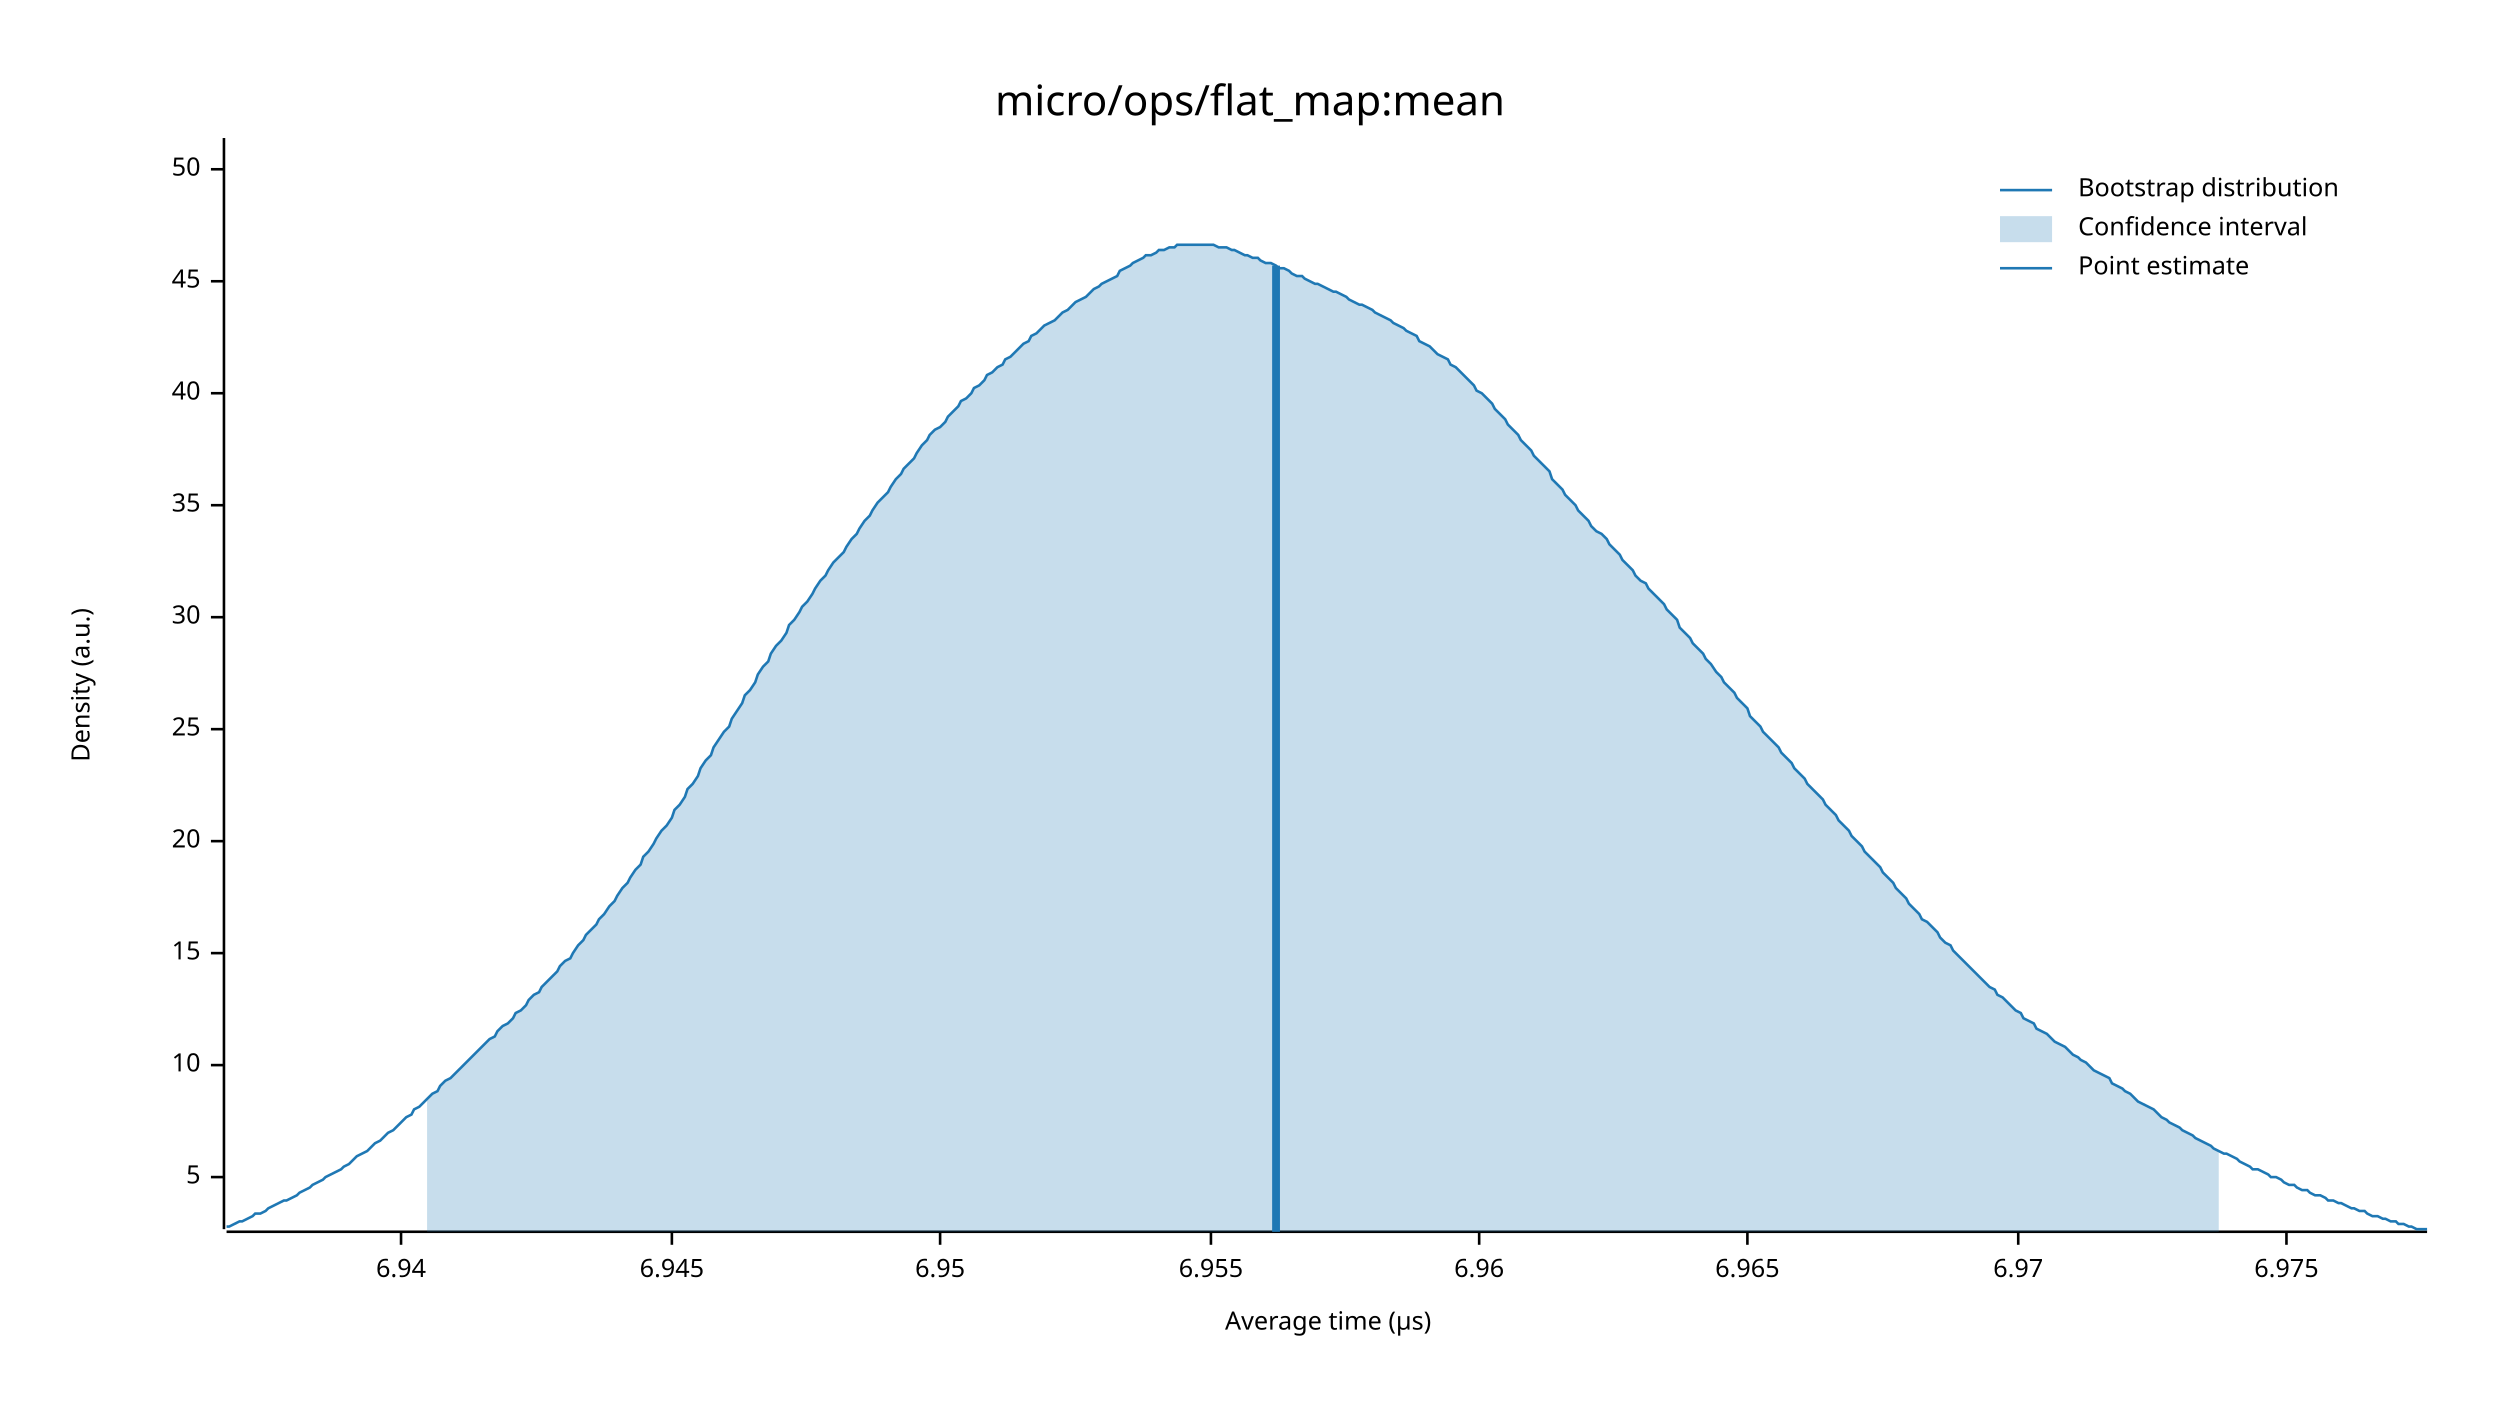
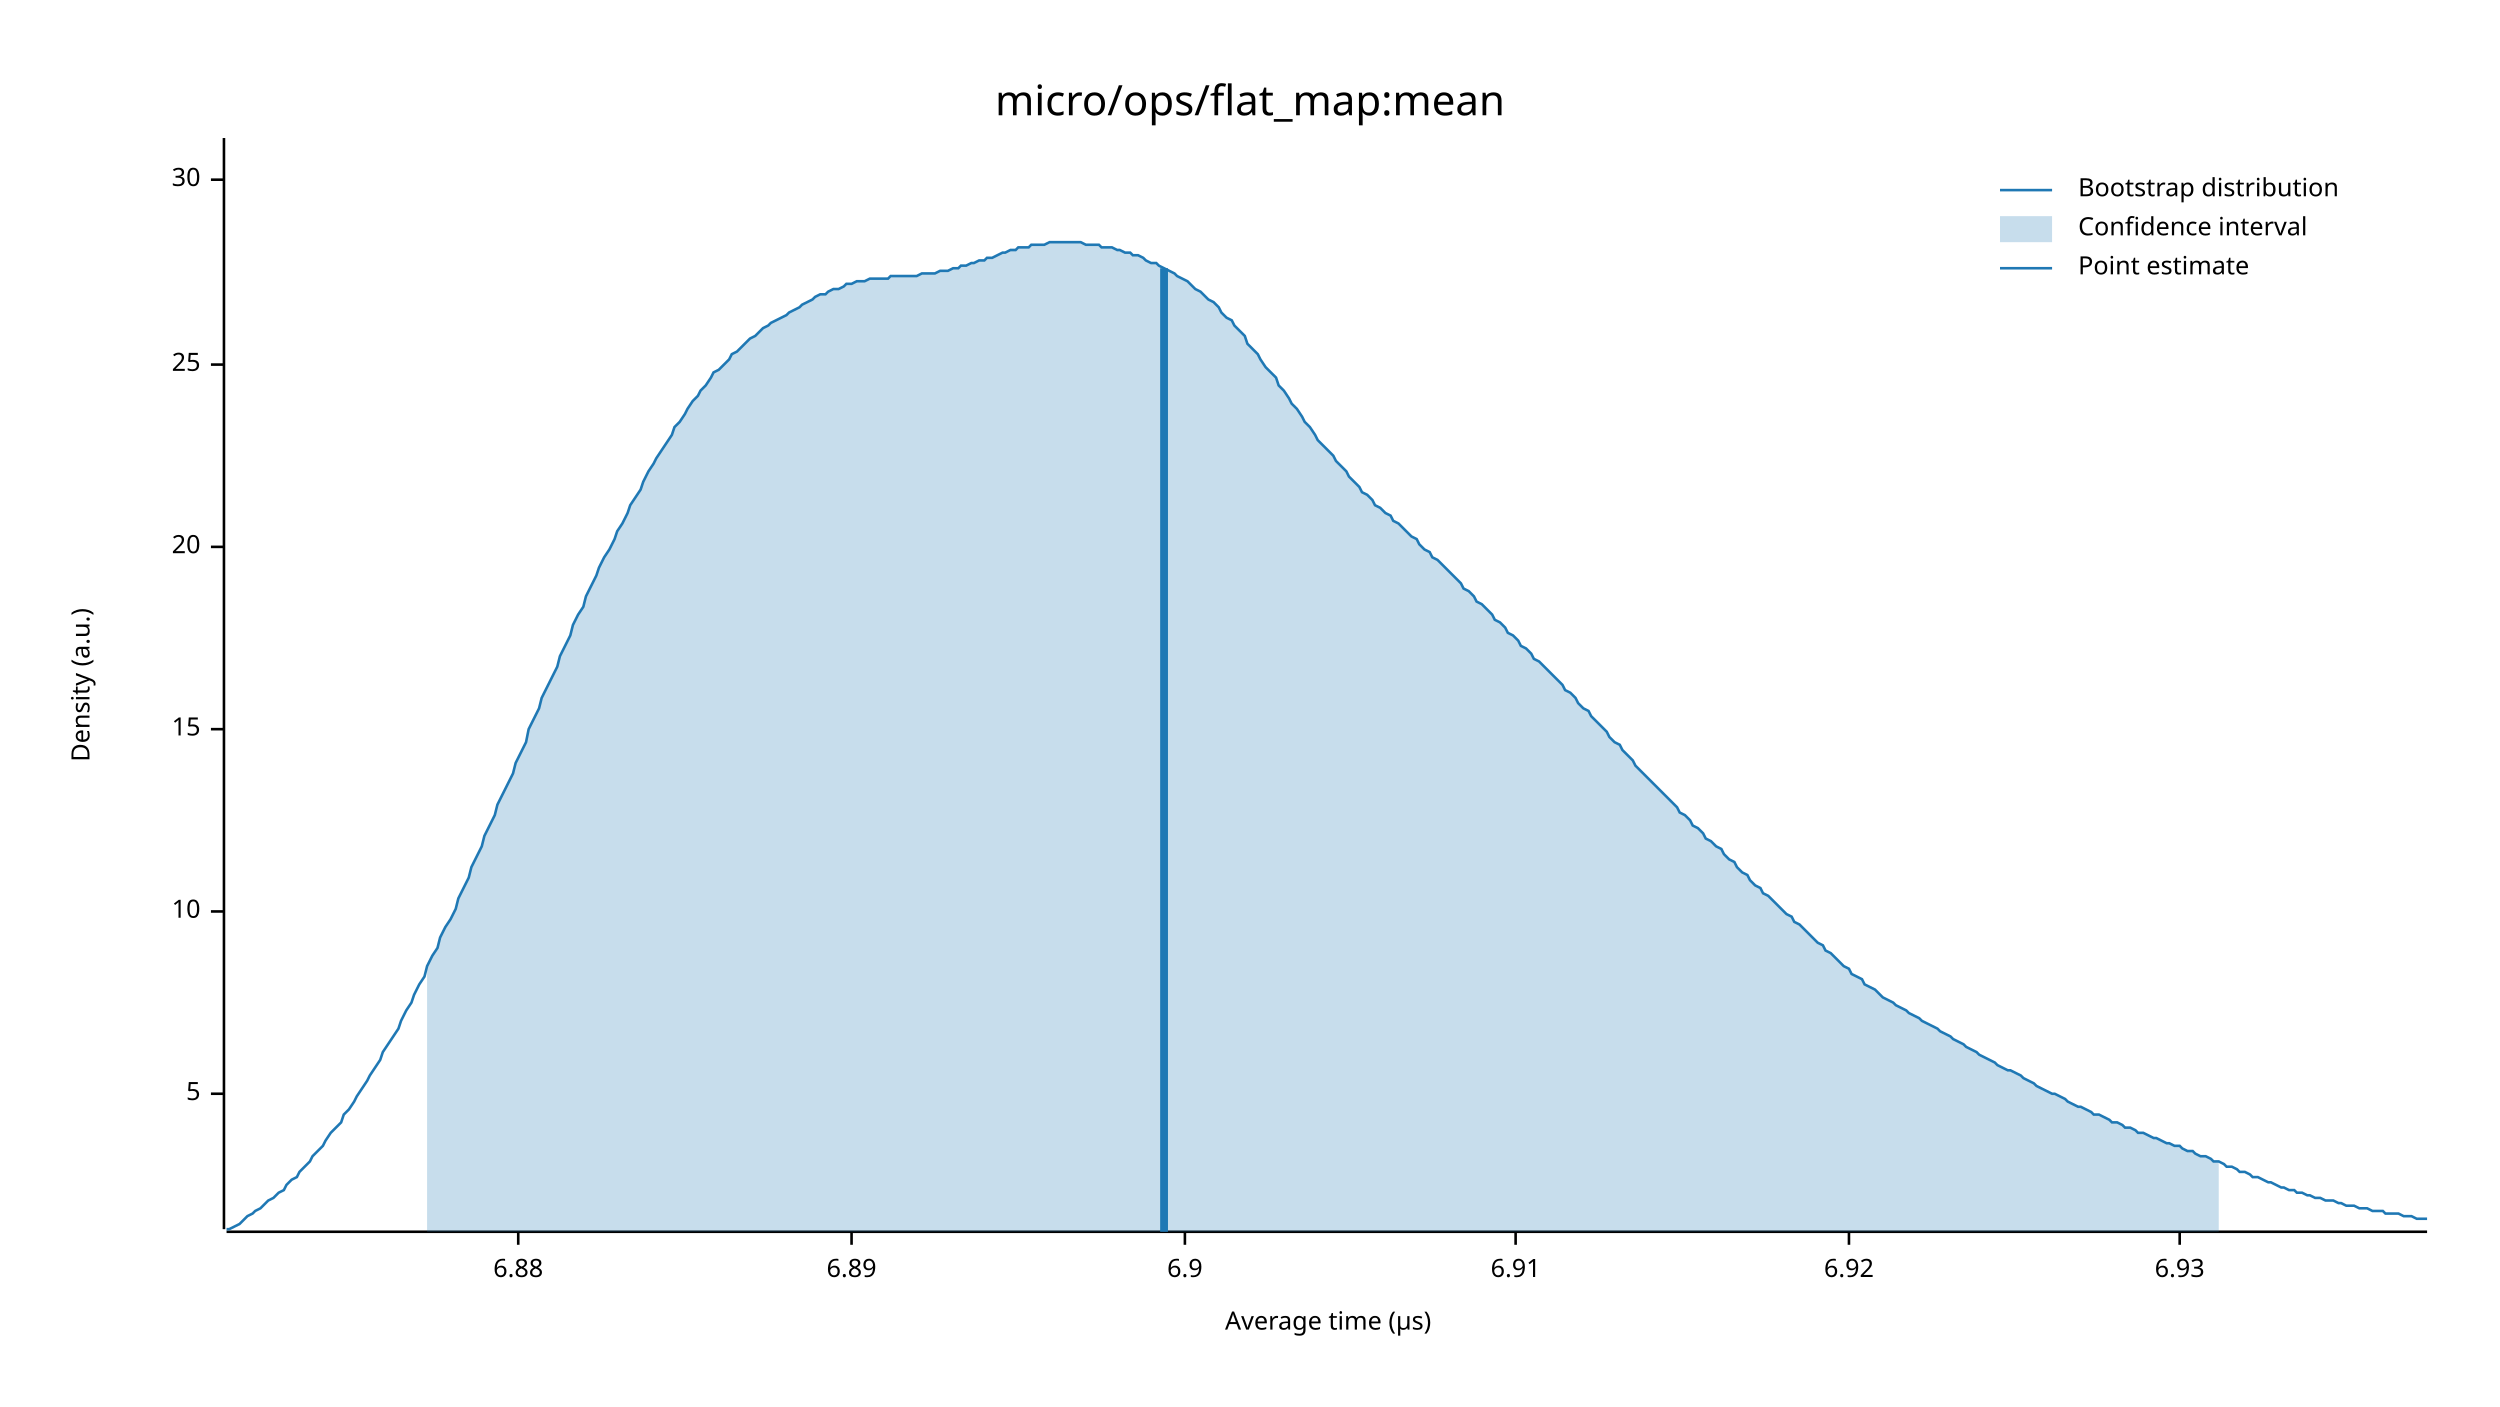
<svg xmlns="http://www.w3.org/2000/svg" width="960" height="540" viewBox="0 0 960 540">
  <text x="480" y="32" dy="0.76em" text-anchor="middle" font-family="sans-serif" font-size="16.129" opacity="1" fill="#000000">
micro/ops/flat_map:mean
</text>
  <text x="27" y="263" dy="0.76em" text-anchor="middle" font-family="sans-serif" font-size="9.677" opacity="1" fill="#000000" transform="rotate(270, 27, 263)">
Density (a.u.)
</text>
  <text x="510" y="513" dy="-0.5ex" text-anchor="middle" font-family="sans-serif" font-size="9.677" opacity="1" fill="#000000">
Average time (µs)
</text>
  <polyline fill="none" opacity="1" stroke="#000000" stroke-width="1" points="86,53 86,472 " />
-   <text x="77" y="452" dy="0.5ex" text-anchor="end" font-family="sans-serif" font-size="9.677" opacity="1" fill="#000000">
+   <text x="77" y="420" dy="0.5ex" text-anchor="end" font-family="sans-serif" font-size="9.677" opacity="1" fill="#000000">
5
</text>
-   <polyline fill="none" opacity="1" stroke="#000000" stroke-width="1" points="81,452 86,452 " />
-   <text x="77" y="409" dy="0.5ex" text-anchor="end" font-family="sans-serif" font-size="9.677" opacity="1" fill="#000000">
+   <polyline fill="none" opacity="1" stroke="#000000" stroke-width="1" points="81,420 86,420 " />
+   <text x="77" y="350" dy="0.5ex" text-anchor="end" font-family="sans-serif" font-size="9.677" opacity="1" fill="#000000">
10
</text>
-   <polyline fill="none" opacity="1" stroke="#000000" stroke-width="1" points="81,409 86,409 " />
-   <text x="77" y="366" dy="0.5ex" text-anchor="end" font-family="sans-serif" font-size="9.677" opacity="1" fill="#000000">
+   <polyline fill="none" opacity="1" stroke="#000000" stroke-width="1" points="81,350 86,350 " />
+   <text x="77" y="280" dy="0.5ex" text-anchor="end" font-family="sans-serif" font-size="9.677" opacity="1" fill="#000000">
15
</text>
-   <polyline fill="none" opacity="1" stroke="#000000" stroke-width="1" points="81,366 86,366 " />
-   <text x="77" y="323" dy="0.5ex" text-anchor="end" font-family="sans-serif" font-size="9.677" opacity="1" fill="#000000">
+   <polyline fill="none" opacity="1" stroke="#000000" stroke-width="1" points="81,280 86,280 " />
+   <text x="77" y="210" dy="0.5ex" text-anchor="end" font-family="sans-serif" font-size="9.677" opacity="1" fill="#000000">
20
</text>
-   <polyline fill="none" opacity="1" stroke="#000000" stroke-width="1" points="81,323 86,323 " />
-   <text x="77" y="280" dy="0.5ex" text-anchor="end" font-family="sans-serif" font-size="9.677" opacity="1" fill="#000000">
+   <polyline fill="none" opacity="1" stroke="#000000" stroke-width="1" points="81,210 86,210 " />
+   <text x="77" y="140" dy="0.5ex" text-anchor="end" font-family="sans-serif" font-size="9.677" opacity="1" fill="#000000">
25
</text>
-   <polyline fill="none" opacity="1" stroke="#000000" stroke-width="1" points="81,280 86,280 " />
-   <text x="77" y="237" dy="0.5ex" text-anchor="end" font-family="sans-serif" font-size="9.677" opacity="1" fill="#000000">
+   <polyline fill="none" opacity="1" stroke="#000000" stroke-width="1" points="81,140 86,140 " />
+   <text x="77" y="69" dy="0.5ex" text-anchor="end" font-family="sans-serif" font-size="9.677" opacity="1" fill="#000000">
30
</text>
-   <polyline fill="none" opacity="1" stroke="#000000" stroke-width="1" points="81,237 86,237 " />
-   <text x="77" y="194" dy="0.5ex" text-anchor="end" font-family="sans-serif" font-size="9.677" opacity="1" fill="#000000">
- 35
+   <polyline fill="none" opacity="1" stroke="#000000" stroke-width="1" points="81,69 86,69 " />
+   <polyline fill="none" opacity="1" stroke="#000000" stroke-width="1" points="87,473 932,473 " />
+   <text x="199" y="483" dy="0.76em" text-anchor="middle" font-family="sans-serif" font-size="9.677" opacity="1" fill="#000000">
+ 6.88
</text>
-   <polyline fill="none" opacity="1" stroke="#000000" stroke-width="1" points="81,194 86,194 " />
-   <text x="77" y="151" dy="0.5ex" text-anchor="end" font-family="sans-serif" font-size="9.677" opacity="1" fill="#000000">
- 40
+   <polyline fill="none" opacity="1" stroke="#000000" stroke-width="1" points="199,473 199,478 " />
+   <text x="327" y="483" dy="0.76em" text-anchor="middle" font-family="sans-serif" font-size="9.677" opacity="1" fill="#000000">
+ 6.89
</text>
-   <polyline fill="none" opacity="1" stroke="#000000" stroke-width="1" points="81,151 86,151 " />
-   <text x="77" y="108" dy="0.5ex" text-anchor="end" font-family="sans-serif" font-size="9.677" opacity="1" fill="#000000">
- 45
+   <polyline fill="none" opacity="1" stroke="#000000" stroke-width="1" points="327,473 327,478 " />
+   <text x="455" y="483" dy="0.76em" text-anchor="middle" font-family="sans-serif" font-size="9.677" opacity="1" fill="#000000">
+ 6.9
</text>
-   <polyline fill="none" opacity="1" stroke="#000000" stroke-width="1" points="81,108 86,108 " />
-   <text x="77" y="65" dy="0.5ex" text-anchor="end" font-family="sans-serif" font-size="9.677" opacity="1" fill="#000000">
- 50
+   <polyline fill="none" opacity="1" stroke="#000000" stroke-width="1" points="455,473 455,478 " />
+   <text x="582" y="483" dy="0.76em" text-anchor="middle" font-family="sans-serif" font-size="9.677" opacity="1" fill="#000000">
+ 6.91
</text>
-   <polyline fill="none" opacity="1" stroke="#000000" stroke-width="1" points="81,65 86,65 " />
-   <polyline fill="none" opacity="1" stroke="#000000" stroke-width="1" points="87,473 932,473 " />
-   <text x="154" y="483" dy="0.76em" text-anchor="middle" font-family="sans-serif" font-size="9.677" opacity="1" fill="#000000">
- 6.94
+   <polyline fill="none" opacity="1" stroke="#000000" stroke-width="1" points="582,473 582,478 " />
+   <text x="710" y="483" dy="0.76em" text-anchor="middle" font-family="sans-serif" font-size="9.677" opacity="1" fill="#000000">
+ 6.92
</text>
-   <polyline fill="none" opacity="1" stroke="#000000" stroke-width="1" points="154,473 154,478 " />
-   <text x="258" y="483" dy="0.76em" text-anchor="middle" font-family="sans-serif" font-size="9.677" opacity="1" fill="#000000">
- 6.945
+   <polyline fill="none" opacity="1" stroke="#000000" stroke-width="1" points="710,473 710,478 " />
+   <text x="837" y="483" dy="0.76em" text-anchor="middle" font-family="sans-serif" font-size="9.677" opacity="1" fill="#000000">
+ 6.93
</text>
-   <polyline fill="none" opacity="1" stroke="#000000" stroke-width="1" points="258,473 258,478 " />
-   <text x="361" y="483" dy="0.76em" text-anchor="middle" font-family="sans-serif" font-size="9.677" opacity="1" fill="#000000">
- 6.95
- </text>
-   <polyline fill="none" opacity="1" stroke="#000000" stroke-width="1" points="361,473 361,478 " />
-   <text x="465" y="483" dy="0.76em" text-anchor="middle" font-family="sans-serif" font-size="9.677" opacity="1" fill="#000000">
- 6.955
- </text>
-   <polyline fill="none" opacity="1" stroke="#000000" stroke-width="1" points="465,473 465,478 " />
-   <text x="568" y="483" dy="0.76em" text-anchor="middle" font-family="sans-serif" font-size="9.677" opacity="1" fill="#000000">
- 6.96
- </text>
-   <polyline fill="none" opacity="1" stroke="#000000" stroke-width="1" points="568,473 568,478 " />
-   <text x="671" y="483" dy="0.76em" text-anchor="middle" font-family="sans-serif" font-size="9.677" opacity="1" fill="#000000">
- 6.965
- </text>
-   <polyline fill="none" opacity="1" stroke="#000000" stroke-width="1" points="671,473 671,478 " />
-   <text x="775" y="483" dy="0.76em" text-anchor="middle" font-family="sans-serif" font-size="9.677" opacity="1" fill="#000000">
- 6.97
- </text>
-   <polyline fill="none" opacity="1" stroke="#000000" stroke-width="1" points="775,473 775,478 " />
-   <text x="878" y="483" dy="0.76em" text-anchor="middle" font-family="sans-serif" font-size="9.677" opacity="1" fill="#000000">
- 6.975
- </text>
-   <polyline fill="none" opacity="1" stroke="#000000" stroke-width="1" points="878,473 878,478 " />
-   <polyline fill="none" opacity="1" stroke="#1F78B4" stroke-width="1" points="87,471 88,471 90,470 92,469 93,469 95,468 97,467 98,466 100,466 102,465 103,464 105,463 107,462 109,461 110,461 112,460 114,459 115,458 117,457 119,456 120,455 122,454 124,453 125,452 127,451 129,450 131,449 132,448 134,447 136,445 137,444 139,443 141,442 142,441 144,439 146,438 147,437 149,435 151,434 153,432 154,431 156,429 158,428 159,426 161,425 163,423 164,422 166,420 168,419 169,417 171,415 173,414 175,412 176,411 178,409 180,407 181,406 183,404 185,402 186,401 188,399 190,398 191,396 193,394 195,393 197,391 198,389 200,388 202,386 203,384 205,382 207,381 208,379 210,377 212,375 214,373 215,371 217,369 219,368 220,366 222,363 224,361 225,359 227,357 229,355 230,353 232,351 234,348 236,346 237,344 239,341 241,339 242,337 244,334 246,332 247,329 249,327 251,324 252,322 254,319 256,317 258,314 259,311 261,309 263,306 264,303 266,301 268,298 269,295 271,292 273,290 274,287 276,284 278,281 280,279 281,276 283,273 285,270 286,267 288,265 290,262 291,259 293,256 295,254 296,251 298,248 300,246 302,243 303,240 305,238 307,235 308,233 310,231 312,228 313,226 315,223 317,221 318,219 320,216 322,214 324,212 325,210 327,207 329,205 330,203 332,200 334,198 335,196 337,193 339,191 341,189 342,187 344,184 346,182 347,180 349,178 351,176 352,174 354,171 356,169 357,167 359,165 361,164 363,162 364,160 366,158 368,156 369,154 371,153 373,151 374,149 376,148 378,146 379,144 381,143 383,141 385,140 386,138 388,137 390,135 391,134 393,132 395,131 396,129 398,128 400,126 401,125 403,124 405,123 407,121 408,120 410,119 412,117 413,116 415,115 417,114 418,113 420,111 422,110 423,109 425,108 427,107 429,106 430,104 432,103 434,102 435,101 437,100 439,99 440,98 442,98 444,97 445,96 447,96 449,95 451,95 452,94 454,94 456,94 457,94 459,94 461,94 462,94 464,94 466,94 468,95 469,95 471,95 473,96 474,96 476,97 478,98 479,98 481,99 483,99 484,100 486,101 488,101 490,102 491,103 493,103 495,104 496,105 498,106 500,106 501,107 503,108 505,109 506,109 508,110 510,111 512,112 513,112 515,113 517,114 518,115 520,116 522,117 523,117 525,118 527,119 528,120 530,121 532,122 534,123 535,124 537,125 539,126 540,127 542,128 544,129 545,131 547,132 549,133 550,134 552,136 554,137 556,138 557,140 559,141 561,143 562,144 564,146 566,148 567,150 569,151 571,153 573,155 574,157 576,159 578,161 579,163 581,165 583,167 584,169 586,171 588,173 589,175 591,177 593,179 595,181 596,184 598,186 600,188 601,190 603,192 605,194 606,196 608,198 610,200 611,202 613,204 615,205 617,207 618,209 620,211 622,213 623,215 625,217 627,219 628,221 630,223 632,224 633,226 635,228 637,230 639,232 640,234 642,236 644,238 645,241 647,243 649,245 650,247 652,249 654,251 655,253 657,255 659,258 661,260 662,262 664,264 666,266 667,268 669,270 671,272 672,275 674,277 676,279 677,281 679,283 681,285 683,287 684,289 686,291 688,293 689,295 691,297 693,299 694,301 696,303 698,305 700,307 701,309 703,311 705,313 706,315 708,317 710,319 711,321 713,323 715,325 716,327 718,329 720,331 722,333 723,335 725,337 727,339 728,341 730,343 732,345 733,347 735,349 737,351 738,353 740,354 742,356 744,358 745,360 747,362 749,363 750,365 752,367 754,369 755,370 757,372 759,374 760,375 762,377 764,379 766,380 767,382 769,383 771,385 772,386 774,388 776,389 777,391 779,392 781,393 782,395 784,396 786,397 788,399 789,400 791,401 793,402 794,403 796,405 798,406 799,407 801,408 803,410 804,411 806,412 808,413 810,414 811,416 813,417 815,418 816,419 818,420 820,422 821,423 823,424 825,425 827,426 828,427 830,429 832,430 833,431 835,432 837,433 838,434 840,435 842,436 843,437 845,438 847,439 849,440 850,441 852,442 854,443 855,443 857,444 859,445 860,446 862,447 864,448 865,449 867,449 869,450 871,451 872,452 874,452 876,453 877,454 879,455 881,455 882,456 884,457 886,457 887,458 889,459 891,459 893,460 894,461 896,461 898,462 899,462 901,463 903,464 904,464 906,465 908,465 909,466 911,467 913,467 915,468 916,468 918,469 920,469 921,470 923,470 925,471 926,471 928,472 930,472 932,472 " />
-   <polygon opacity="0.25" fill="#1F78B4" points="164,422 166,420 168,419 169,417 171,415 173,414 175,412 176,411 178,409 180,407 181,406 183,404 185,402 186,401 188,399 190,398 191,396 193,394 195,393 197,391 198,389 200,388 202,386 203,384 205,382 207,381 208,379 210,377 212,375 214,373 215,371 217,369 219,368 220,366 222,363 224,361 225,359 227,357 229,355 230,353 232,351 234,348 236,346 237,344 239,341 241,339 242,337 244,334 246,332 247,329 249,327 251,324 252,322 254,319 256,317 258,314 259,311 261,309 263,306 264,303 266,301 268,298 269,295 271,292 273,290 274,287 276,284 278,281 280,279 281,276 283,273 285,270 286,267 288,265 290,262 291,259 293,256 295,254 296,251 298,248 300,246 302,243 303,240 305,238 307,235 308,233 310,231 312,228 313,226 315,223 317,221 318,219 320,216 322,214 324,212 325,210 327,207 329,205 330,203 332,200 334,198 335,196 337,193 339,191 341,189 342,187 344,184 346,182 347,180 349,178 351,176 352,174 354,171 356,169 357,167 359,165 361,164 363,162 364,160 366,158 368,156 369,154 371,153 373,151 374,149 376,148 378,146 379,144 381,143 383,141 385,140 386,138 388,137 390,135 391,134 393,132 395,131 396,129 398,128 400,126 401,125 403,124 405,123 407,121 408,120 410,119 412,117 413,116 415,115 417,114 418,113 420,111 422,110 423,109 425,108 427,107 429,106 430,104 432,103 434,102 435,101 437,100 439,99 440,98 442,98 444,97 445,96 447,96 449,95 451,95 452,94 454,94 456,94 457,94 459,94 461,94 462,94 464,94 466,94 468,95 469,95 471,95 473,96 474,96 476,97 478,98 479,98 481,99 483,99 484,100 486,101 488,101 490,102 491,103 493,103 495,104 496,105 498,106 500,106 501,107 503,108 505,109 506,109 508,110 510,111 512,112 513,112 515,113 517,114 518,115 520,116 522,117 523,117 525,118 527,119 528,120 530,121 532,122 534,123 535,124 537,125 539,126 540,127 542,128 544,129 545,131 547,132 549,133 550,134 552,136 554,137 556,138 557,140 559,141 561,143 562,144 564,146 566,148 567,150 569,151 571,153 573,155 574,157 576,159 578,161 579,163 581,165 583,167 584,169 586,171 588,173 589,175 591,177 593,179 595,181 596,184 598,186 600,188 601,190 603,192 605,194 606,196 608,198 610,200 611,202 613,204 615,205 617,207 618,209 620,211 622,213 623,215 625,217 627,219 628,221 630,223 632,224 633,226 635,228 637,230 639,232 640,234 642,236 644,238 645,241 647,243 649,245 650,247 652,249 654,251 655,253 657,255 659,258 661,260 662,262 664,264 666,266 667,268 669,270 671,272 672,275 674,277 676,279 677,281 679,283 681,285 683,287 684,289 686,291 688,293 689,295 691,297 693,299 694,301 696,303 698,305 700,307 701,309 703,311 705,313 706,315 708,317 710,319 711,321 713,323 715,325 716,327 718,329 720,331 722,333 723,335 725,337 727,339 728,341 730,343 732,345 733,347 735,349 737,351 738,353 740,354 742,356 744,358 745,360 747,362 749,363 750,365 752,367 754,369 755,370 757,372 759,374 760,375 762,377 764,379 766,380 767,382 769,383 771,385 772,386 774,388 776,389 777,391 779,392 781,393 782,395 784,396 786,397 788,399 789,400 791,401 793,402 794,403 796,405 798,406 799,407 801,408 803,410 804,411 806,412 808,413 810,414 811,416 813,417 815,418 816,419 818,420 820,422 821,423 823,424 825,425 827,426 828,427 830,429 832,430 833,431 835,432 837,433 838,434 840,435 842,436 843,437 845,438 847,439 849,440 850,441 852,442 852,473 164,473 " />
-   <polyline fill="none" opacity="1" stroke="#1F78B4" stroke-width="3" points="490,473 490,102 " />
+   <polyline fill="none" opacity="1" stroke="#000000" stroke-width="1" points="837,473 837,478 " />
+   <polyline fill="none" opacity="1" stroke="#1F78B4" stroke-width="1" points="87,472 88,472 90,471 92,470 93,469 95,467 97,466 98,465 100,464 102,462 103,461 105,460 107,458 109,457 110,455 112,453 114,452 115,450 117,448 119,446 120,444 122,442 124,440 125,438 127,435 129,433 131,431 132,428 134,426 136,423 137,421 139,418 141,415 142,413 144,410 146,407 147,404 149,401 151,398 153,395 154,392 156,388 158,385 159,382 161,378 163,375 164,371 166,367 168,364 169,360 171,356 173,353 175,349 176,345 178,341 180,337 181,333 183,329 185,325 186,321 188,317 190,313 191,309 193,305 195,301 197,297 198,293 200,289 202,285 203,280 205,276 207,272 208,268 210,264 212,260 214,256 215,252 217,248 219,244 220,240 222,236 224,233 225,229 227,225 229,221 230,218 232,214 234,211 236,207 237,204 239,201 241,197 242,194 244,191 246,188 247,185 249,181 251,178 252,176 254,173 256,170 258,167 259,164 261,162 263,159 264,157 266,154 268,152 269,150 271,148 273,145 274,143 276,142 278,140 280,138 281,136 283,135 285,133 286,132 288,130 290,129 291,128 293,126 295,125 296,124 298,123 300,122 302,121 303,120 305,119 307,118 308,117 310,116 312,115 313,114 315,113 317,113 318,112 320,111 322,111 324,110 325,109 327,109 329,108 330,108 332,108 334,107 335,107 337,107 339,107 341,107 342,106 344,106 346,106 347,106 349,106 351,106 352,106 354,105 356,105 357,105 359,105 361,104 363,104 364,104 366,103 368,103 369,102 371,102 373,101 374,101 376,100 378,100 379,99 381,99 383,98 385,97 386,97 388,96 390,96 391,95 393,95 395,95 396,94 398,94 400,94 401,94 403,93 405,93 407,93 408,93 410,93 412,93 413,93 415,93 417,94 418,94 420,94 422,94 423,95 425,95 427,95 429,96 430,96 432,97 434,97 435,98 437,98 439,99 440,100 442,101 444,101 445,102 447,103 449,104 451,105 452,106 454,107 456,108 457,109 459,111 461,112 462,113 464,115 466,116 468,118 469,120 471,122 473,123 474,125 476,127 478,129 479,132 481,134 483,136 484,138 486,141 488,143 490,145 491,148 493,150 495,153 496,155 498,157 500,160 501,162 503,164 505,167 506,169 508,171 510,173 512,175 513,177 515,179 517,181 518,183 520,185 522,187 523,189 525,190 527,192 528,194 530,195 532,197 534,198 535,200 537,201 539,203 540,204 542,206 544,207 545,209 547,211 549,212 550,214 552,215 554,217 556,219 557,220 559,222 561,224 562,226 564,227 566,229 567,231 569,232 571,234 573,236 574,238 576,239 578,241 579,243 581,244 583,246 584,248 586,249 588,251 589,253 591,254 593,256 595,258 596,259 598,261 600,263 601,265 603,266 605,268 606,270 608,272 610,273 611,275 613,277 615,279 617,281 618,283 620,285 622,286 623,288 625,290 627,292 628,294 630,296 632,298 633,299 635,301 637,303 639,305 640,306 642,308 644,310 645,312 647,313 649,315 650,317 652,318 654,320 655,322 657,323 659,325 661,326 662,328 664,330 666,331 667,333 669,335 671,336 672,338 674,340 676,341 677,343 679,344 681,346 683,348 684,349 686,351 688,352 689,354 691,355 693,357 694,358 696,360 698,362 700,363 701,365 703,366 705,368 706,369 708,371 710,372 711,374 713,375 715,376 716,378 718,379 720,380 722,382 723,383 725,384 727,385 728,386 730,387 732,388 733,389 735,390 737,391 738,392 740,393 742,394 744,395 745,396 747,397 749,398 750,399 752,400 754,401 755,402 757,403 759,404 760,405 762,406 764,407 766,408 767,409 769,410 771,411 772,411 774,412 776,413 777,414 779,415 781,416 782,417 784,418 786,419 788,420 789,420 791,421 793,422 794,423 796,424 798,425 799,425 801,426 803,427 804,428 806,428 808,429 810,430 811,431 813,431 815,432 816,433 818,433 820,434 821,435 823,435 825,436 827,437 828,437 830,438 832,439 833,439 835,440 837,440 838,441 840,442 842,442 843,443 845,444 847,444 849,445 850,446 852,446 854,447 855,448 857,448 859,449 860,450 862,450 864,451 865,452 867,452 869,453 871,454 872,454 874,455 876,456 877,456 879,457 881,457 882,458 884,458 886,459 887,459 889,460 891,460 893,461 894,461 896,461 898,462 899,462 901,463 903,463 904,463 906,464 908,464 909,464 911,465 913,465 915,465 916,466 918,466 920,466 921,466 923,467 925,467 926,467 928,468 930,468 932,468 " />
+   <polygon opacity="0.25" fill="#1F78B4" points="164,371 166,367 168,364 169,360 171,356 173,353 175,349 176,345 178,341 180,337 181,333 183,329 185,325 186,321 188,317 190,313 191,309 193,305 195,301 197,297 198,293 200,289 202,285 203,280 205,276 207,272 208,268 210,264 212,260 214,256 215,252 217,248 219,244 220,240 222,236 224,233 225,229 227,225 229,221 230,218 232,214 234,211 236,207 237,204 239,201 241,197 242,194 244,191 246,188 247,185 249,181 251,178 252,176 254,173 256,170 258,167 259,164 261,162 263,159 264,157 266,154 268,152 269,150 271,148 273,145 274,143 276,142 278,140 280,138 281,136 283,135 285,133 286,132 288,130 290,129 291,128 293,126 295,125 296,124 298,123 300,122 302,121 303,120 305,119 307,118 308,117 310,116 312,115 313,114 315,113 317,113 318,112 320,111 322,111 324,110 325,109 327,109 329,108 330,108 332,108 334,107 335,107 337,107 339,107 341,107 342,106 344,106 346,106 347,106 349,106 351,106 352,106 354,105 356,105 357,105 359,105 361,104 363,104 364,104 366,103 368,103 369,102 371,102 373,101 374,101 376,100 378,100 379,99 381,99 383,98 385,97 386,97 388,96 390,96 391,95 393,95 395,95 396,94 398,94 400,94 401,94 403,93 405,93 407,93 408,93 410,93 412,93 413,93 415,93 417,94 418,94 420,94 422,94 423,95 425,95 427,95 429,96 430,96 432,97 434,97 435,98 437,98 439,99 440,100 442,101 444,101 445,102 447,103 449,104 451,105 452,106 454,107 456,108 457,109 459,111 461,112 462,113 464,115 466,116 468,118 469,120 471,122 473,123 474,125 476,127 478,129 479,132 481,134 483,136 484,138 486,141 488,143 490,145 491,148 493,150 495,153 496,155 498,157 500,160 501,162 503,164 505,167 506,169 508,171 510,173 512,175 513,177 515,179 517,181 518,183 520,185 522,187 523,189 525,190 527,192 528,194 530,195 532,197 534,198 535,200 537,201 539,203 540,204 542,206 544,207 545,209 547,211 549,212 550,214 552,215 554,217 556,219 557,220 559,222 561,224 562,226 564,227 566,229 567,231 569,232 571,234 573,236 574,238 576,239 578,241 579,243 581,244 583,246 584,248 586,249 588,251 589,253 591,254 593,256 595,258 596,259 598,261 600,263 601,265 603,266 605,268 606,270 608,272 610,273 611,275 613,277 615,279 617,281 618,283 620,285 622,286 623,288 625,290 627,292 628,294 630,296 632,298 633,299 635,301 637,303 639,305 640,306 642,308 644,310 645,312 647,313 649,315 650,317 652,318 654,320 655,322 657,323 659,325 661,326 662,328 664,330 666,331 667,333 669,335 671,336 672,338 674,340 676,341 677,343 679,344 681,346 683,348 684,349 686,351 688,352 689,354 691,355 693,357 694,358 696,360 698,362 700,363 701,365 703,366 705,368 706,369 708,371 710,372 711,374 713,375 715,376 716,378 718,379 720,380 722,382 723,383 725,384 727,385 728,386 730,387 732,388 733,389 735,390 737,391 738,392 740,393 742,394 744,395 745,396 747,397 749,398 750,399 752,400 754,401 755,402 757,403 759,404 760,405 762,406 764,407 766,408 767,409 769,410 771,411 772,411 774,412 776,413 777,414 779,415 781,416 782,417 784,418 786,419 788,420 789,420 791,421 793,422 794,423 796,424 798,425 799,425 801,426 803,427 804,428 806,428 808,429 810,430 811,431 813,431 815,432 816,433 818,433 820,434 821,435 823,435 825,436 827,437 828,437 830,438 832,439 833,439 835,440 837,440 838,441 840,442 842,442 843,443 845,444 847,444 849,445 850,446 852,446 852,473 164,473 " />
+   <polyline fill="none" opacity="1" stroke="#1F78B4" stroke-width="3" points="447,473 447,103 " />
  <text x="798" y="68" dy="0.76em" text-anchor="start" font-family="sans-serif" font-size="9.677" opacity="1" fill="#000000">
Bootstrap distribution
</text>
  <text x="798" y="83" dy="0.76em" text-anchor="start" font-family="sans-serif" font-size="9.677" opacity="1" fill="#000000">
Confidence interval
</text>
  <text x="798" y="98" dy="0.76em" text-anchor="start" font-family="sans-serif" font-size="9.677" opacity="1" fill="#000000">
Point estimate
</text>
  <polyline fill="none" opacity="1" stroke="#1F78B4" stroke-width="1" points="768,73 788,73 " />
  <rect x="768" y="83" width="20" height="10" opacity="0.25" fill="#1F78B4" stroke="none" />
  <polyline fill="none" opacity="1" stroke="#1F78B4" stroke-width="1" points="768,103 788,103 " />
</svg>
